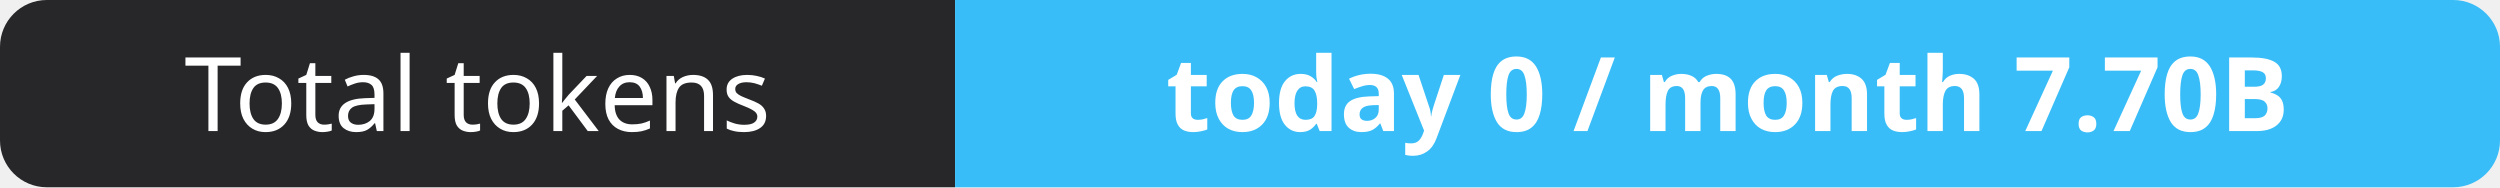
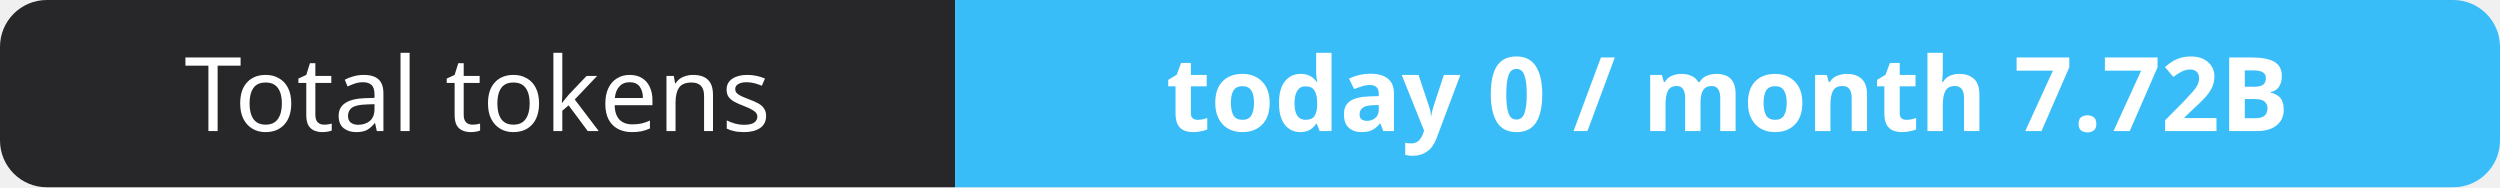
- <svg xmlns="http://www.w3.org/2000/svg" width="267" height="20" role="img" aria-label="Total tokens: today 0 / month 7.70B">
+ <svg xmlns="http://www.w3.org/2000/svg" width="267" height="20" role="img" aria-label="Total tokens: today 0 / month 7.72B">
  <clipPath id="r">
    <rect width="267" height="20" rx="5" fill="#fff" />
  </clipPath>
  <g clip-path="url(#r)">
    <rect width="102" height="20" fill="#27272a" />
    <rect x="102" width="165" height="20" fill="#38bdf8" />
  </g>
  <g fill="#fff" text-anchor="middle" font-family="Verdana,Geneva,sans-serif" font-size="11">
    <text x="51.0" y="14">Total tokens</text>
-     <text x="184.5" y="14" font-weight="700">today 0 / month 7.70B</text>
+     <text x="184.5" y="14" font-weight="700">today 0 / month 7.72B</text>
  </g>
</svg>
